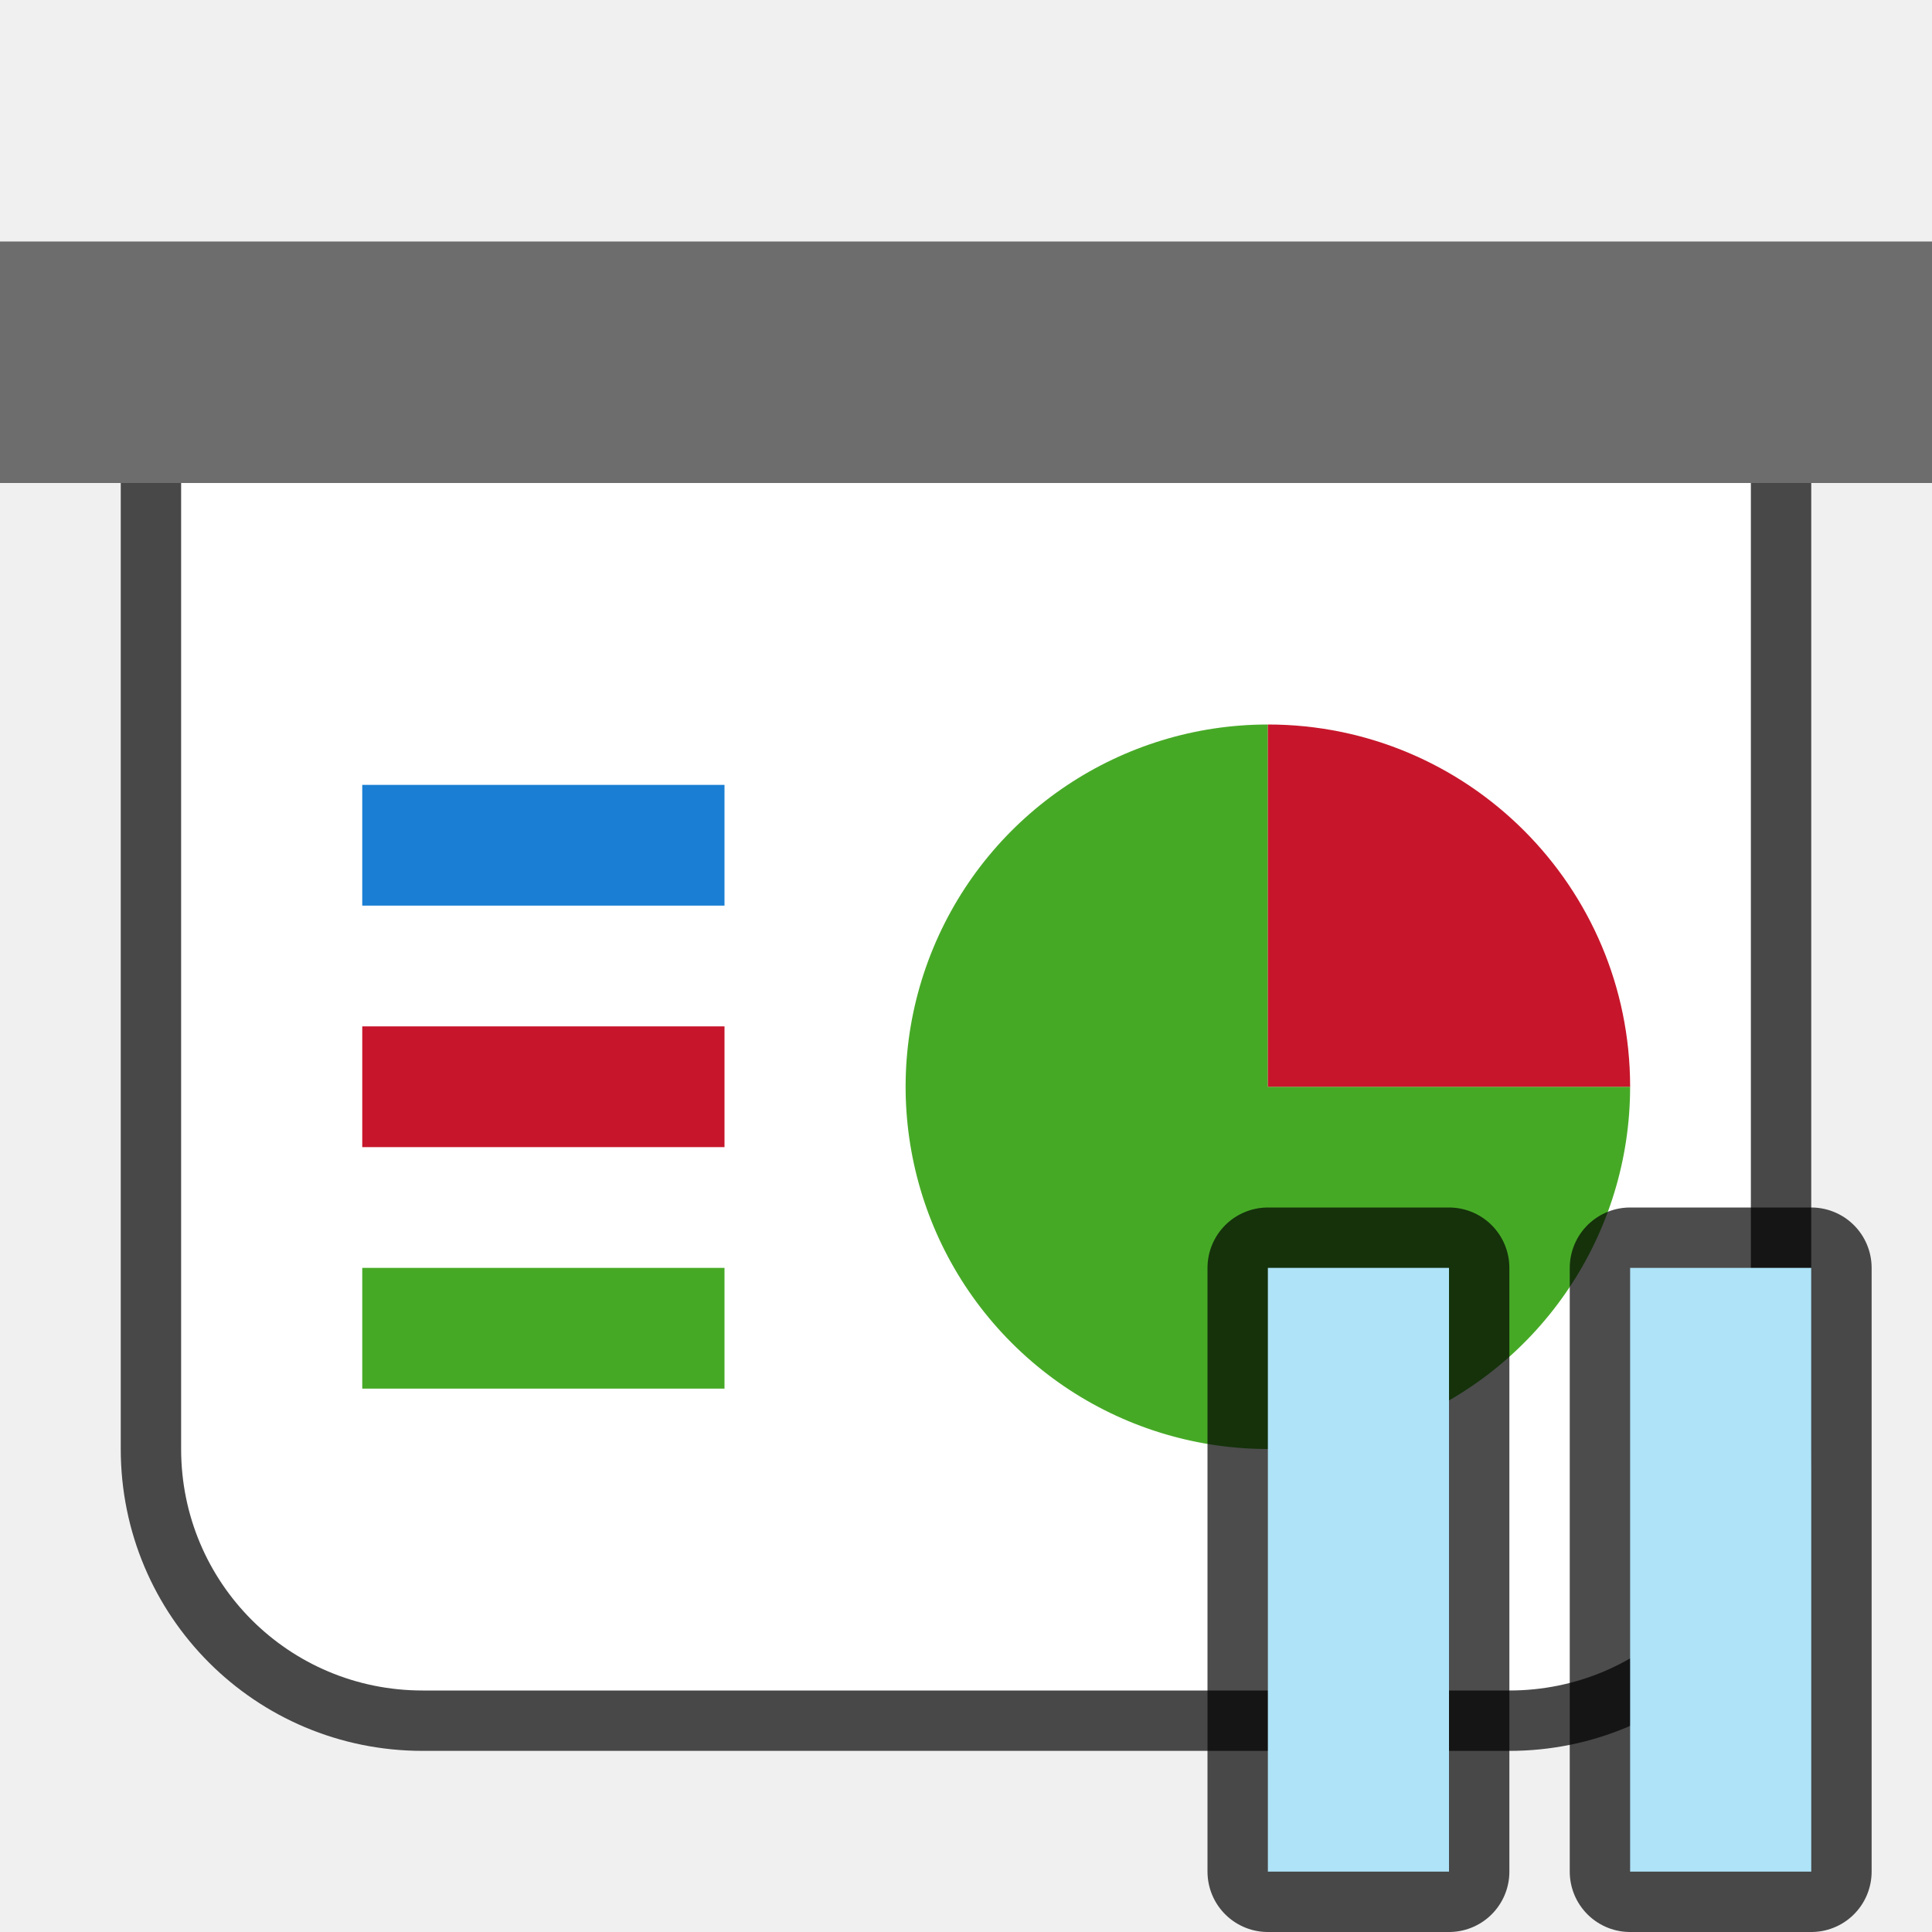
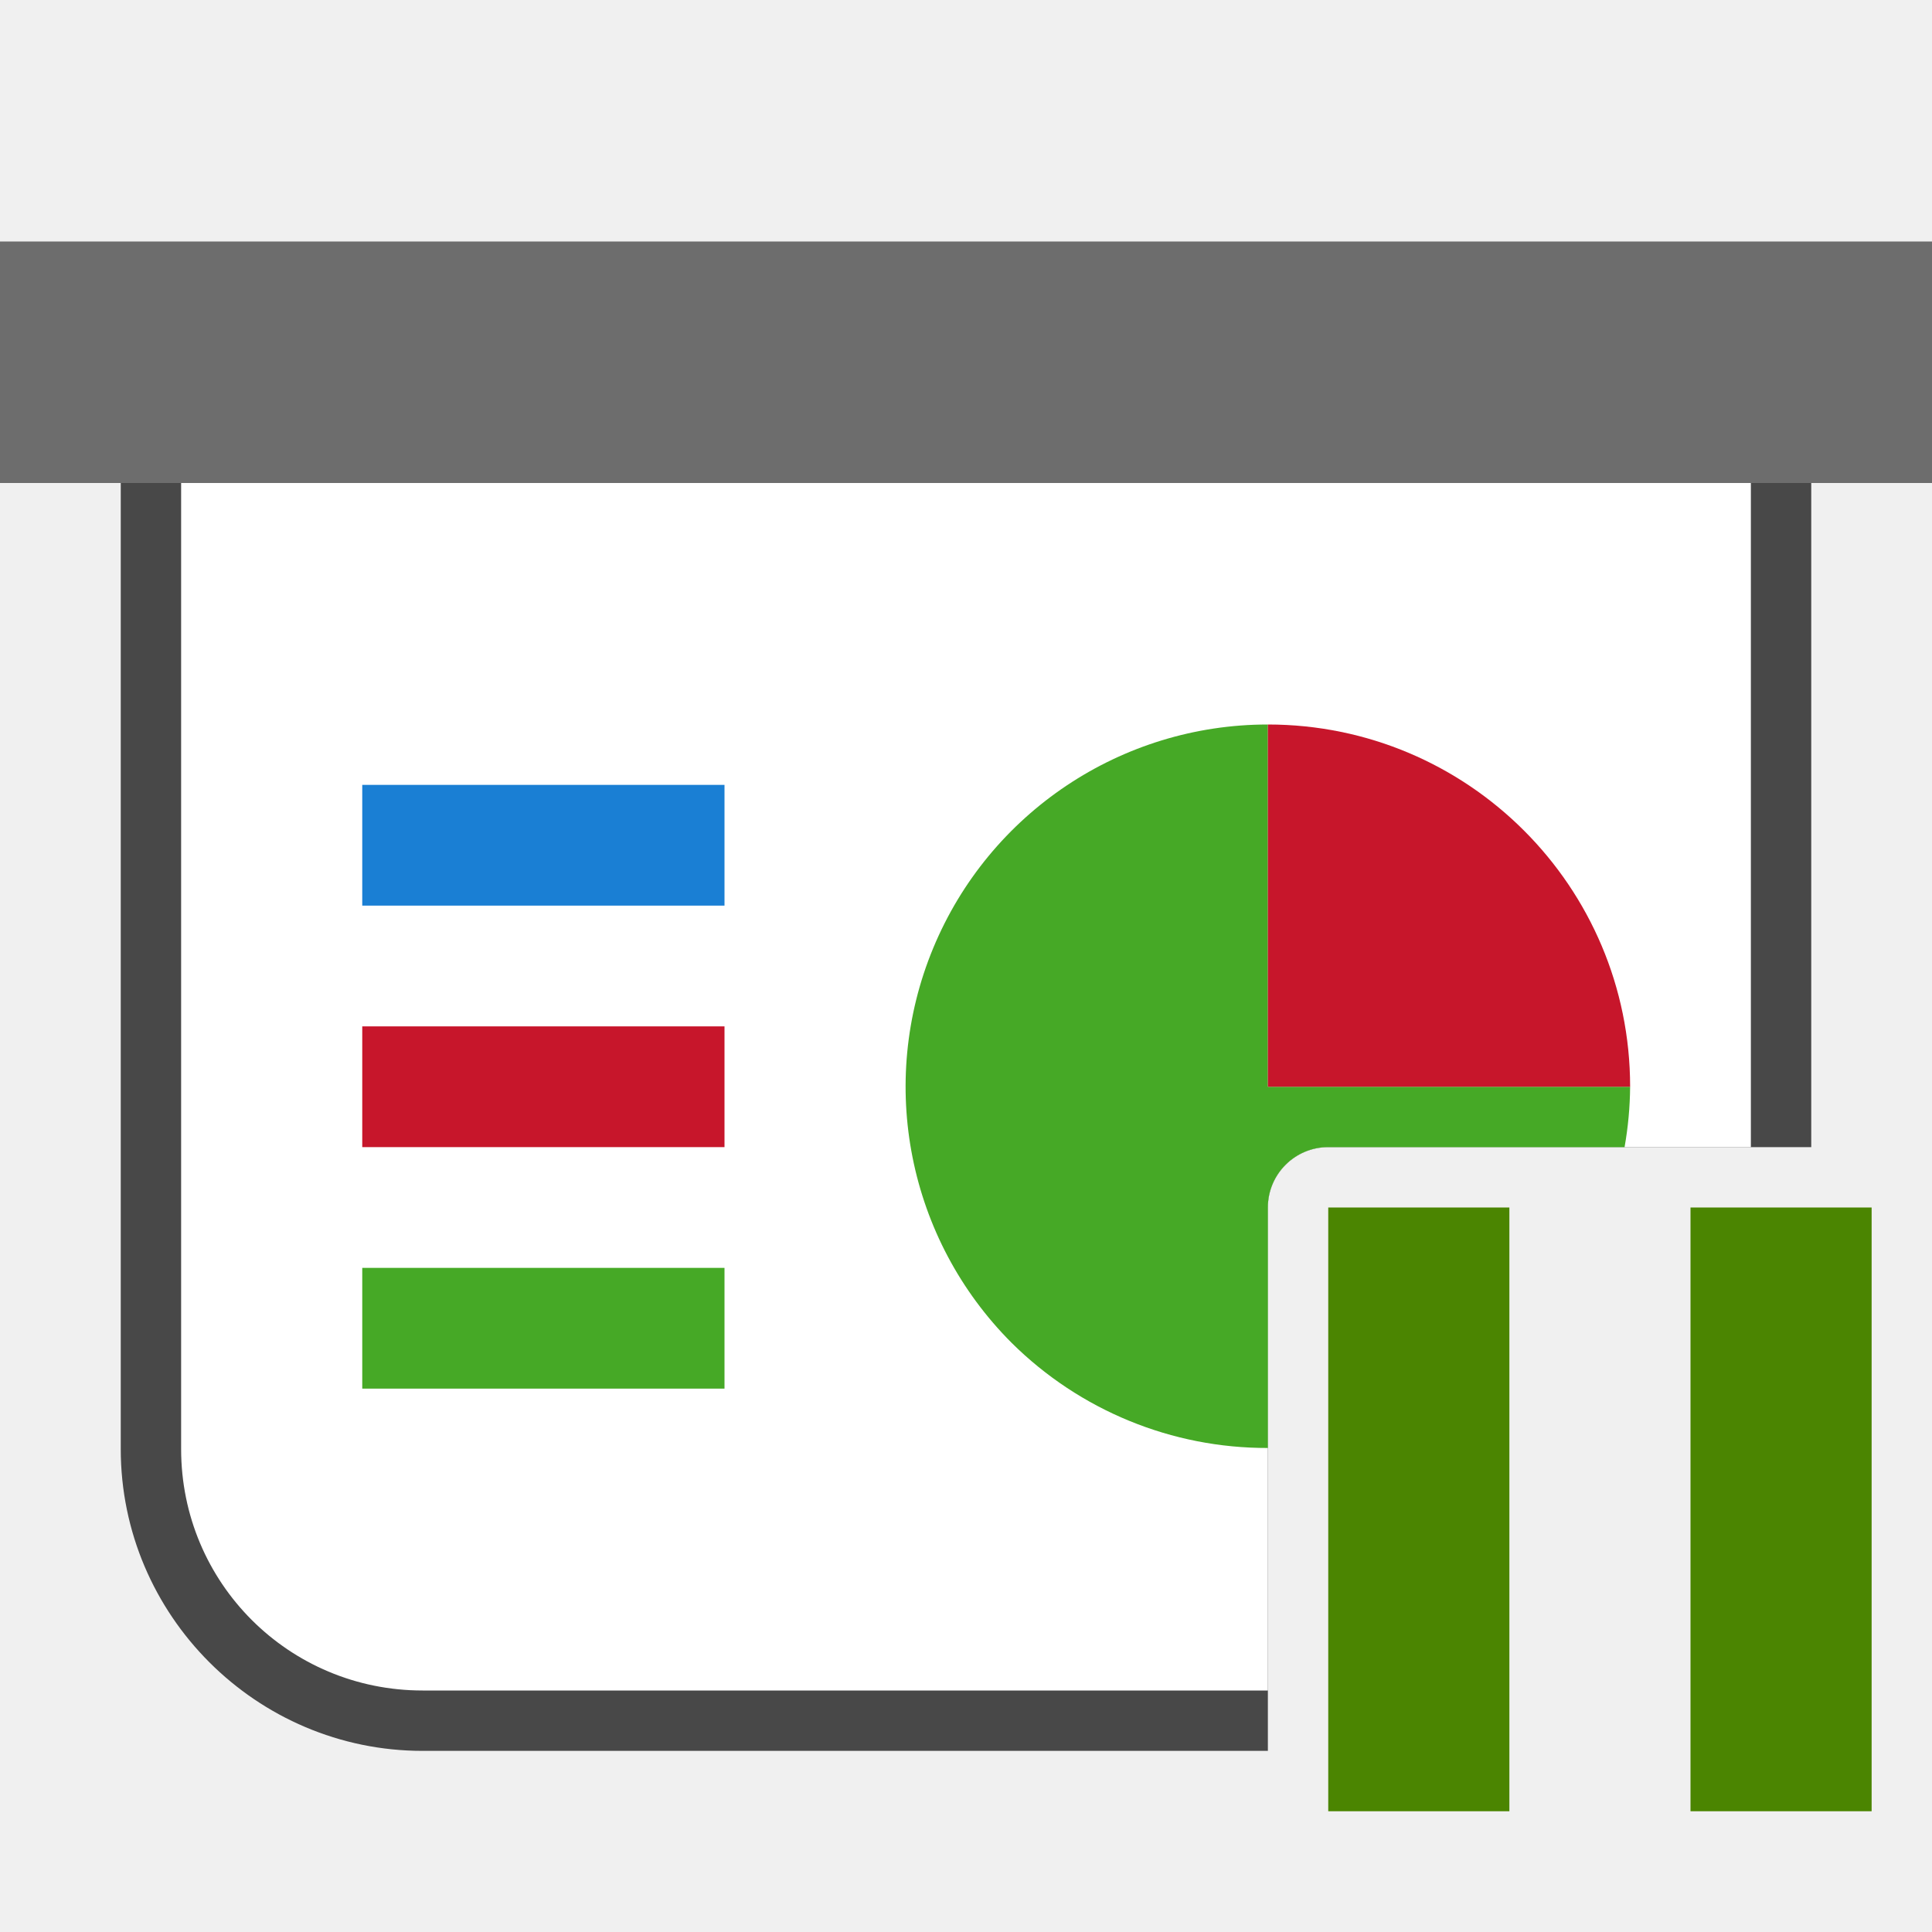
<svg xmlns="http://www.w3.org/2000/svg" viewBox="0 0 32 32">
-   <path d="M3 8v16c0 2.216 1.784 4 4 4h18c2.216 0 4-1.784 4-4V8z" style="opacity:.7;fill:#000;fill-opacity:1;fill-rule:evenodd;stroke:#000;stroke-width:2;stroke-linecap:butt;stroke-linejoin:round;stroke-miterlimit:4;stroke-dasharray:none;stroke-opacity:1" />
+   <path style="color:#000;opacity:.7;fill:#000;fill-rule:evenodd;stroke-width:2;stroke-linejoin:round;-inkscape-stroke:none" d="M3 7a1 1 0 0 0-1 1v16c0 2.753 2.247 5 5 5h14v-9a1 1 0 0 1 1-1h8V8a1 1 0 0 0-1-1H3z" />
  <path style="opacity:1;fill:#6d6d6d;fill-opacity:1;fill-rule:evenodd;stroke:none;stroke-width:2;stroke-linecap:butt;stroke-linejoin:round;stroke-miterlimit:4;stroke-dasharray:none;stroke-opacity:1" d="M0 4h32v4H0z" />
-   <path style="opacity:1;fill:#fff;fill-opacity:1;fill-rule:evenodd;stroke:none;stroke-width:2;stroke-linecap:butt;stroke-linejoin:round;stroke-miterlimit:4;stroke-dasharray:none;stroke-opacity:1" d="M3 8v16c0 2.216 1.784 4 4 4h18c2.216 0 4-1.784 4-4V8z" />
-   <path style="opacity:1;fill:#46a926;fill-opacity:1;fill-rule:evenodd;stroke:none;stroke-width:2;stroke-linecap:butt;stroke-linejoin:round;stroke-miterlimit:4;stroke-dasharray:none;stroke-opacity:1" d="M27 18a6 6 0 0 1-3.704 5.543 6 6 0 0 1-6.539-1.3 6 6 0 0 1-1.3-6.539A6 6 0 0 1 21 12v6z" />
+   <path style="opacity:1;fill:#fff;fill-opacity:1;fill-rule:evenodd;stroke:none;stroke-width:2;stroke-linecap:butt;stroke-linejoin:round;stroke-miterlimit:4;stroke-dasharray:none;stroke-opacity:1" d="M3 8v16c0 2.216 1.784 4 4 4h14v-8a1 1 0 0 1 1-1h7V8H3z" />
+   <path style="opacity:1;fill:#46a926;fill-opacity:1;fill-rule:evenodd;stroke:none;stroke-width:2;stroke-linecap:butt;stroke-linejoin:round;stroke-miterlimit:4;stroke-dasharray:none;stroke-opacity:1" d="M21 12a6 6 0 0 0-5.543 3.703 6 6 0 0 0 1.3 6.54A6 6 0 0 0 21 23.983V20a1 1 0 0 1 1-1h4.908A6 6 0 0 0 27 18h-6v-6z" />
  <path d="M12-21a6 6 0 0 1 6-6v6z" style="opacity:1;fill:#c7162b;fill-opacity:1;fill-rule:evenodd;stroke:none;stroke-width:2;stroke-linecap:butt;stroke-linejoin:round;stroke-miterlimit:4;stroke-dasharray:none;stroke-opacity:1" transform="rotate(90)" />
  <path style="opacity:1;fill:#1a7fd4;fill-opacity:1;fill-rule:evenodd;stroke:none;stroke-width:4;stroke-linecap:butt;stroke-linejoin:round;stroke-miterlimit:4;stroke-dasharray:none;stroke-opacity:1" d="M6 13h6v2H6z" />
  <path style="opacity:1;fill:#c7162b;fill-opacity:1;fill-rule:evenodd;stroke:none;stroke-width:4;stroke-linecap:butt;stroke-linejoin:round;stroke-miterlimit:4;stroke-dasharray:none;stroke-opacity:1" d="M6 17h6v2H6z" />
  <path style="opacity:1;fill:#46a926;fill-opacity:1;fill-rule:evenodd;stroke:none;stroke-width:4;stroke-linecap:butt;stroke-linejoin:round;stroke-miterlimit:4;stroke-dasharray:none;stroke-opacity:1" d="M6 21h6v2H6z" />
-   <path style="opacity:.7;fill:#000;fill-opacity:1;fill-rule:evenodd;stroke:#000;stroke-width:2;stroke-linecap:butt;stroke-linejoin:round;stroke-miterlimit:4;stroke-dasharray:none;stroke-opacity:1" d="M21 21h3v10h-3z" />
-   <path style="opacity:1;fill:#aee3f8;fill-opacity:1;fill-rule:evenodd;stroke:none;stroke-width:2;stroke-linecap:butt;stroke-linejoin:round;stroke-miterlimit:4;stroke-dasharray:none;stroke-opacity:1" d="M21 21h3v10h-3z" />
-   <path style="opacity:.7;fill:#000;fill-opacity:1;fill-rule:evenodd;stroke:#000;stroke-width:2;stroke-linecap:butt;stroke-linejoin:round;stroke-miterlimit:4;stroke-dasharray:none;stroke-opacity:1" d="M27 21h3v10h-3z" />
-   <path style="opacity:1;fill:#aee3f8;fill-opacity:1;fill-rule:evenodd;stroke:none;stroke-width:2;stroke-linecap:butt;stroke-linejoin:round;stroke-miterlimit:4;stroke-dasharray:none;stroke-opacity:1" d="M27 21h3v10h-3z" />
+   <path style="opacity:1;fill:#4B8501;fill-opacity:1;fill-rule:evenodd;stroke:none;stroke-width:2;stroke-linecap:butt;stroke-linejoin:round;stroke-miterlimit:4;stroke-dasharray:none;stroke-opacity:1" d="M22 20v10h3V20h-3zm6 0v10h3V20h-3z" />
</svg>
